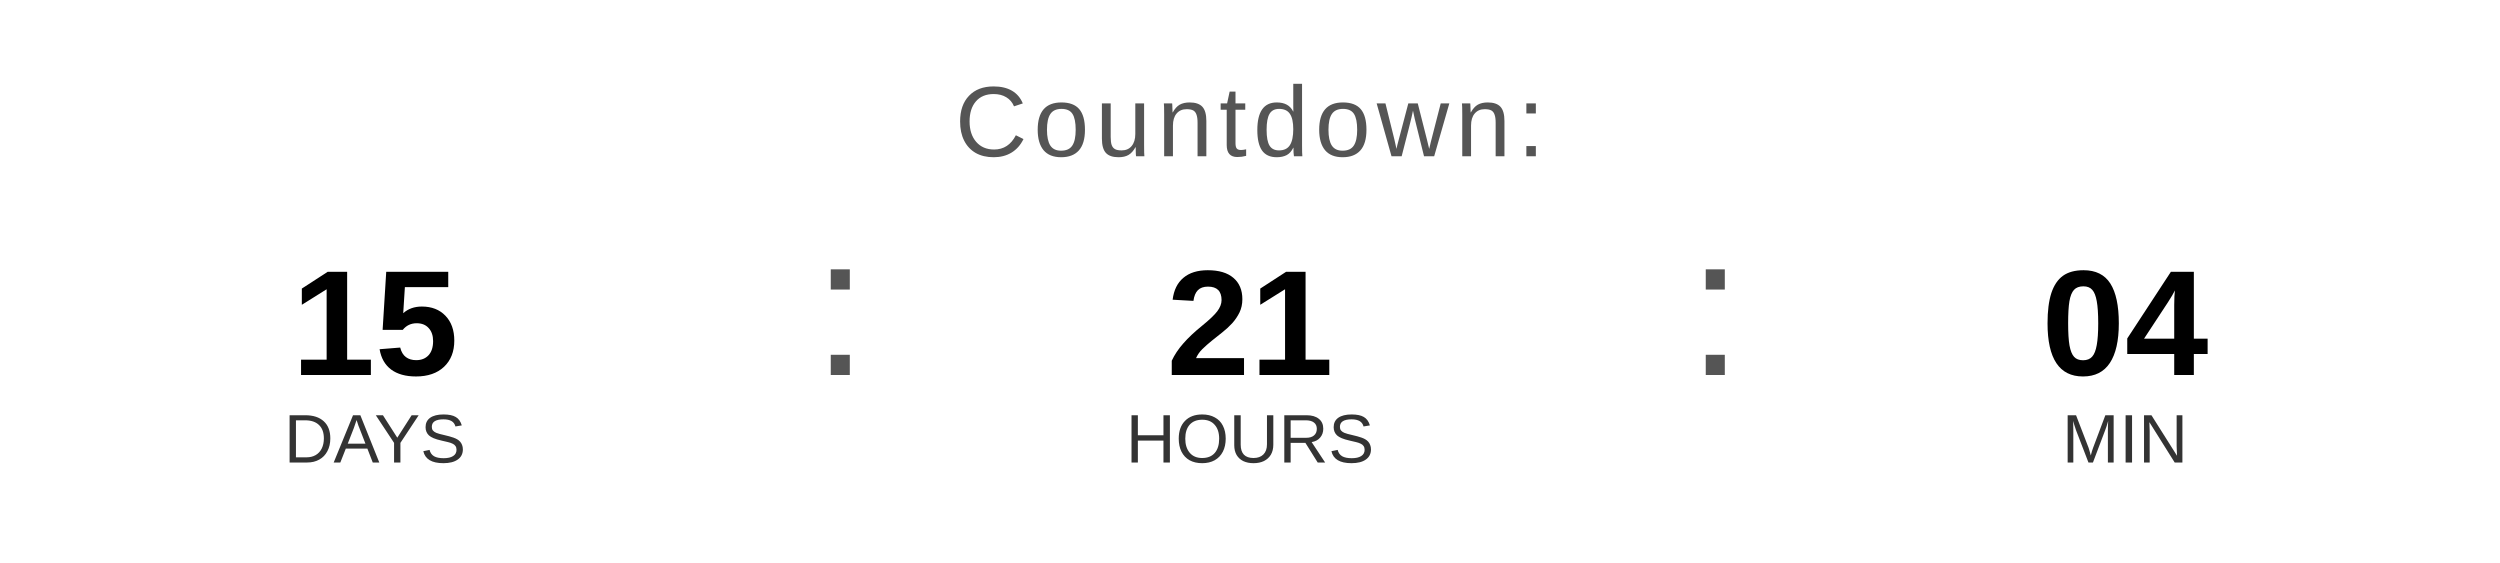
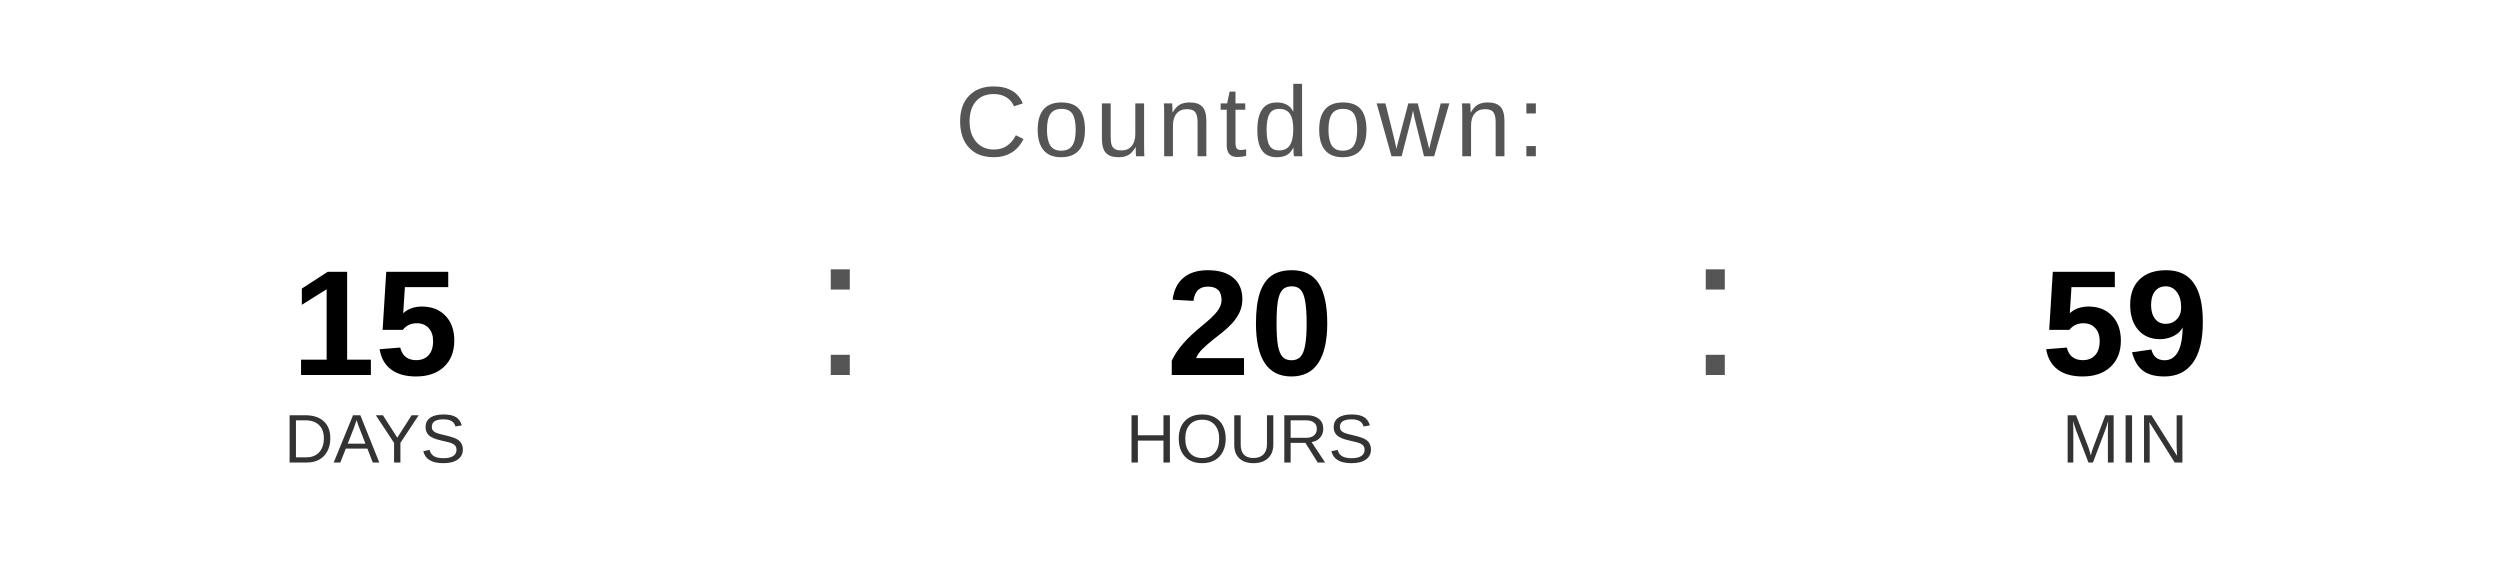
<svg xmlns="http://www.w3.org/2000/svg" width="400" height="90" viewBox="0 0 400 90">
  <text x="200" y="25" font-family="Arial, Helvetica, sans-serif" font-size="16" fill="#555555" text-anchor="middle" letter-spacing="1">
    Countdown:
  </text>
  <text x="60" y="60" font-family="Arial, Helvetica, sans-serif" font-size="24" font-weight="bold" fill="#000000" text-anchor="middle">15</text>
  <text x="60" y="74" font-family="Arial, Helvetica, sans-serif" font-size="11" fill="#333333" text-anchor="middle">DAYS</text>
  <text x="130" y="60" font-family="Arial, sans-serif" font-size="32" fill="#555555">:</text>
-   <text x="200" y="60" font-family="Arial, Helvetica, sans-serif" font-size="24" font-weight="bold" fill="#000000" text-anchor="middle">21</text>
+   <text x="200" y="60" font-family="Arial, Helvetica, sans-serif" font-size="24" font-weight="bold" fill="#000000" text-anchor="middle">20</text>
  <text x="200" y="74" font-family="Arial, Helvetica, sans-serif" font-size="11" fill="#333333" text-anchor="middle">HOURS</text>
  <text x="270" y="60" font-family="Arial, sans-serif" font-size="32" fill="#555555">:</text>
-   <text x="340" y="60" font-family="Arial, Helvetica, sans-serif" font-size="24" font-weight="bold" fill="#000000" text-anchor="middle">04</text>
+   <text x="340" y="60" font-family="Arial, Helvetica, sans-serif" font-size="24" font-weight="bold" fill="#000000" text-anchor="middle">59</text>
  <text x="340" y="74" font-family="Arial, Helvetica, sans-serif" font-size="11" fill="#333333" text-anchor="middle">MIN</text>
</svg>
